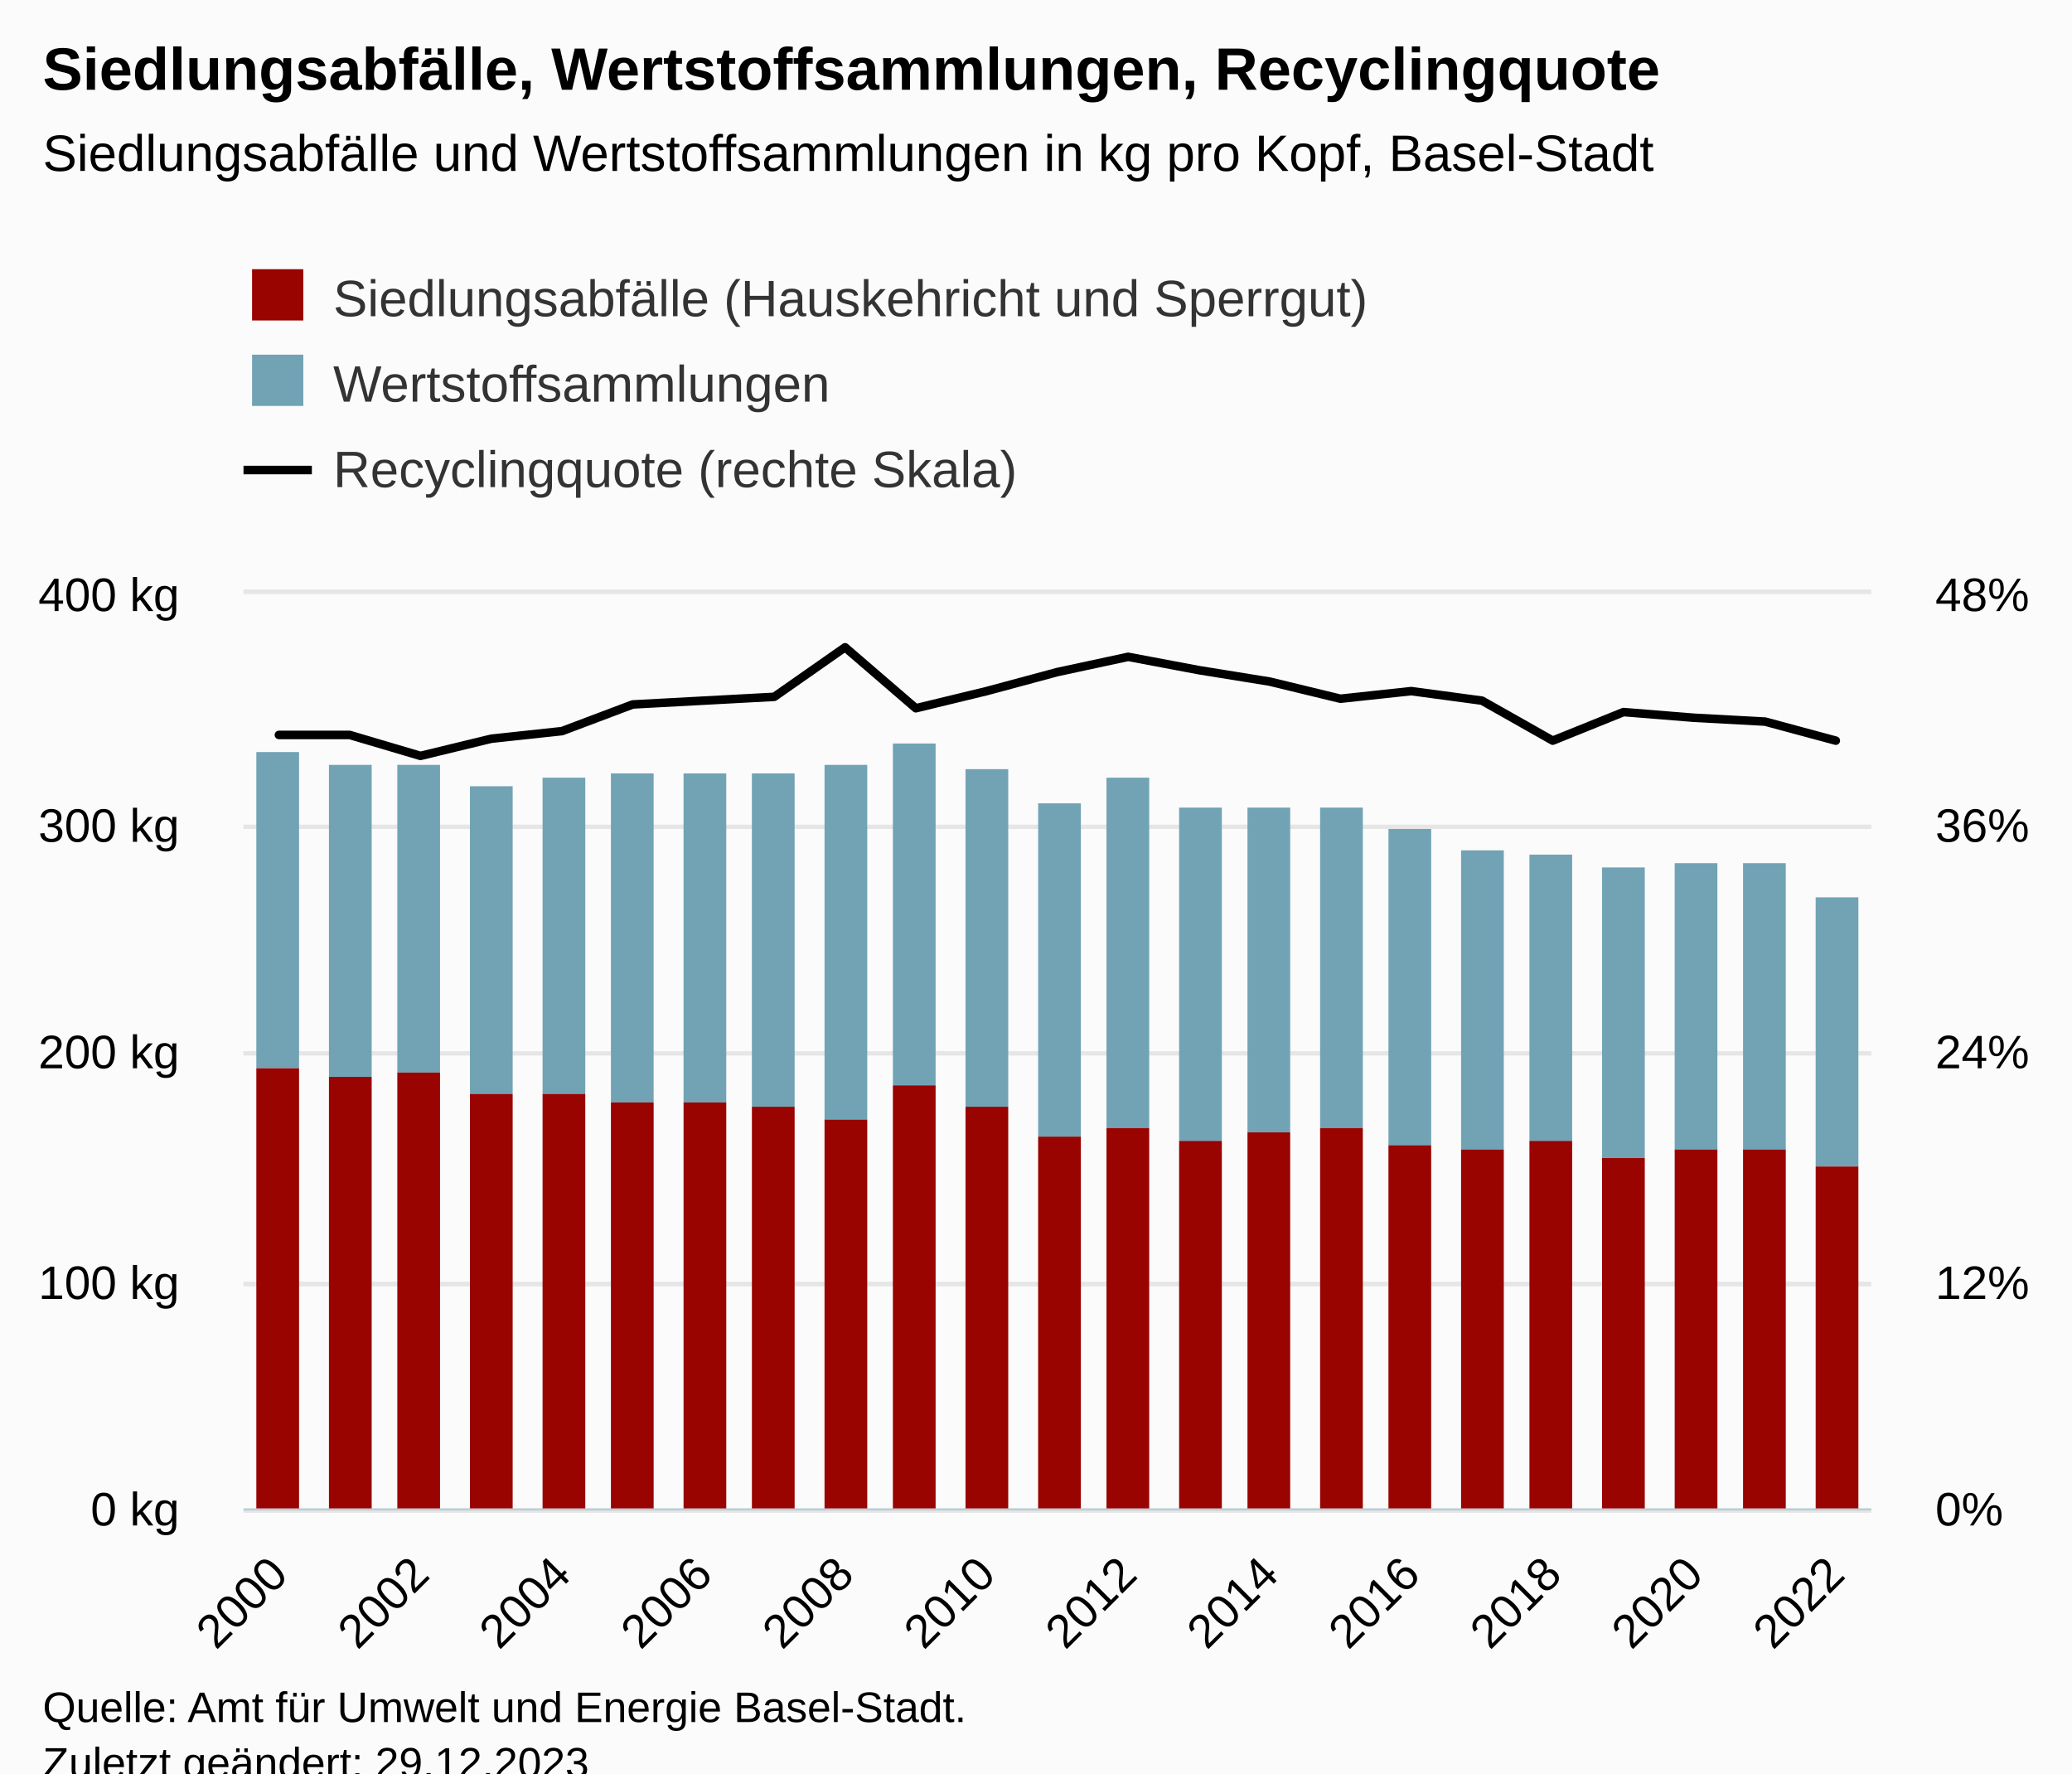
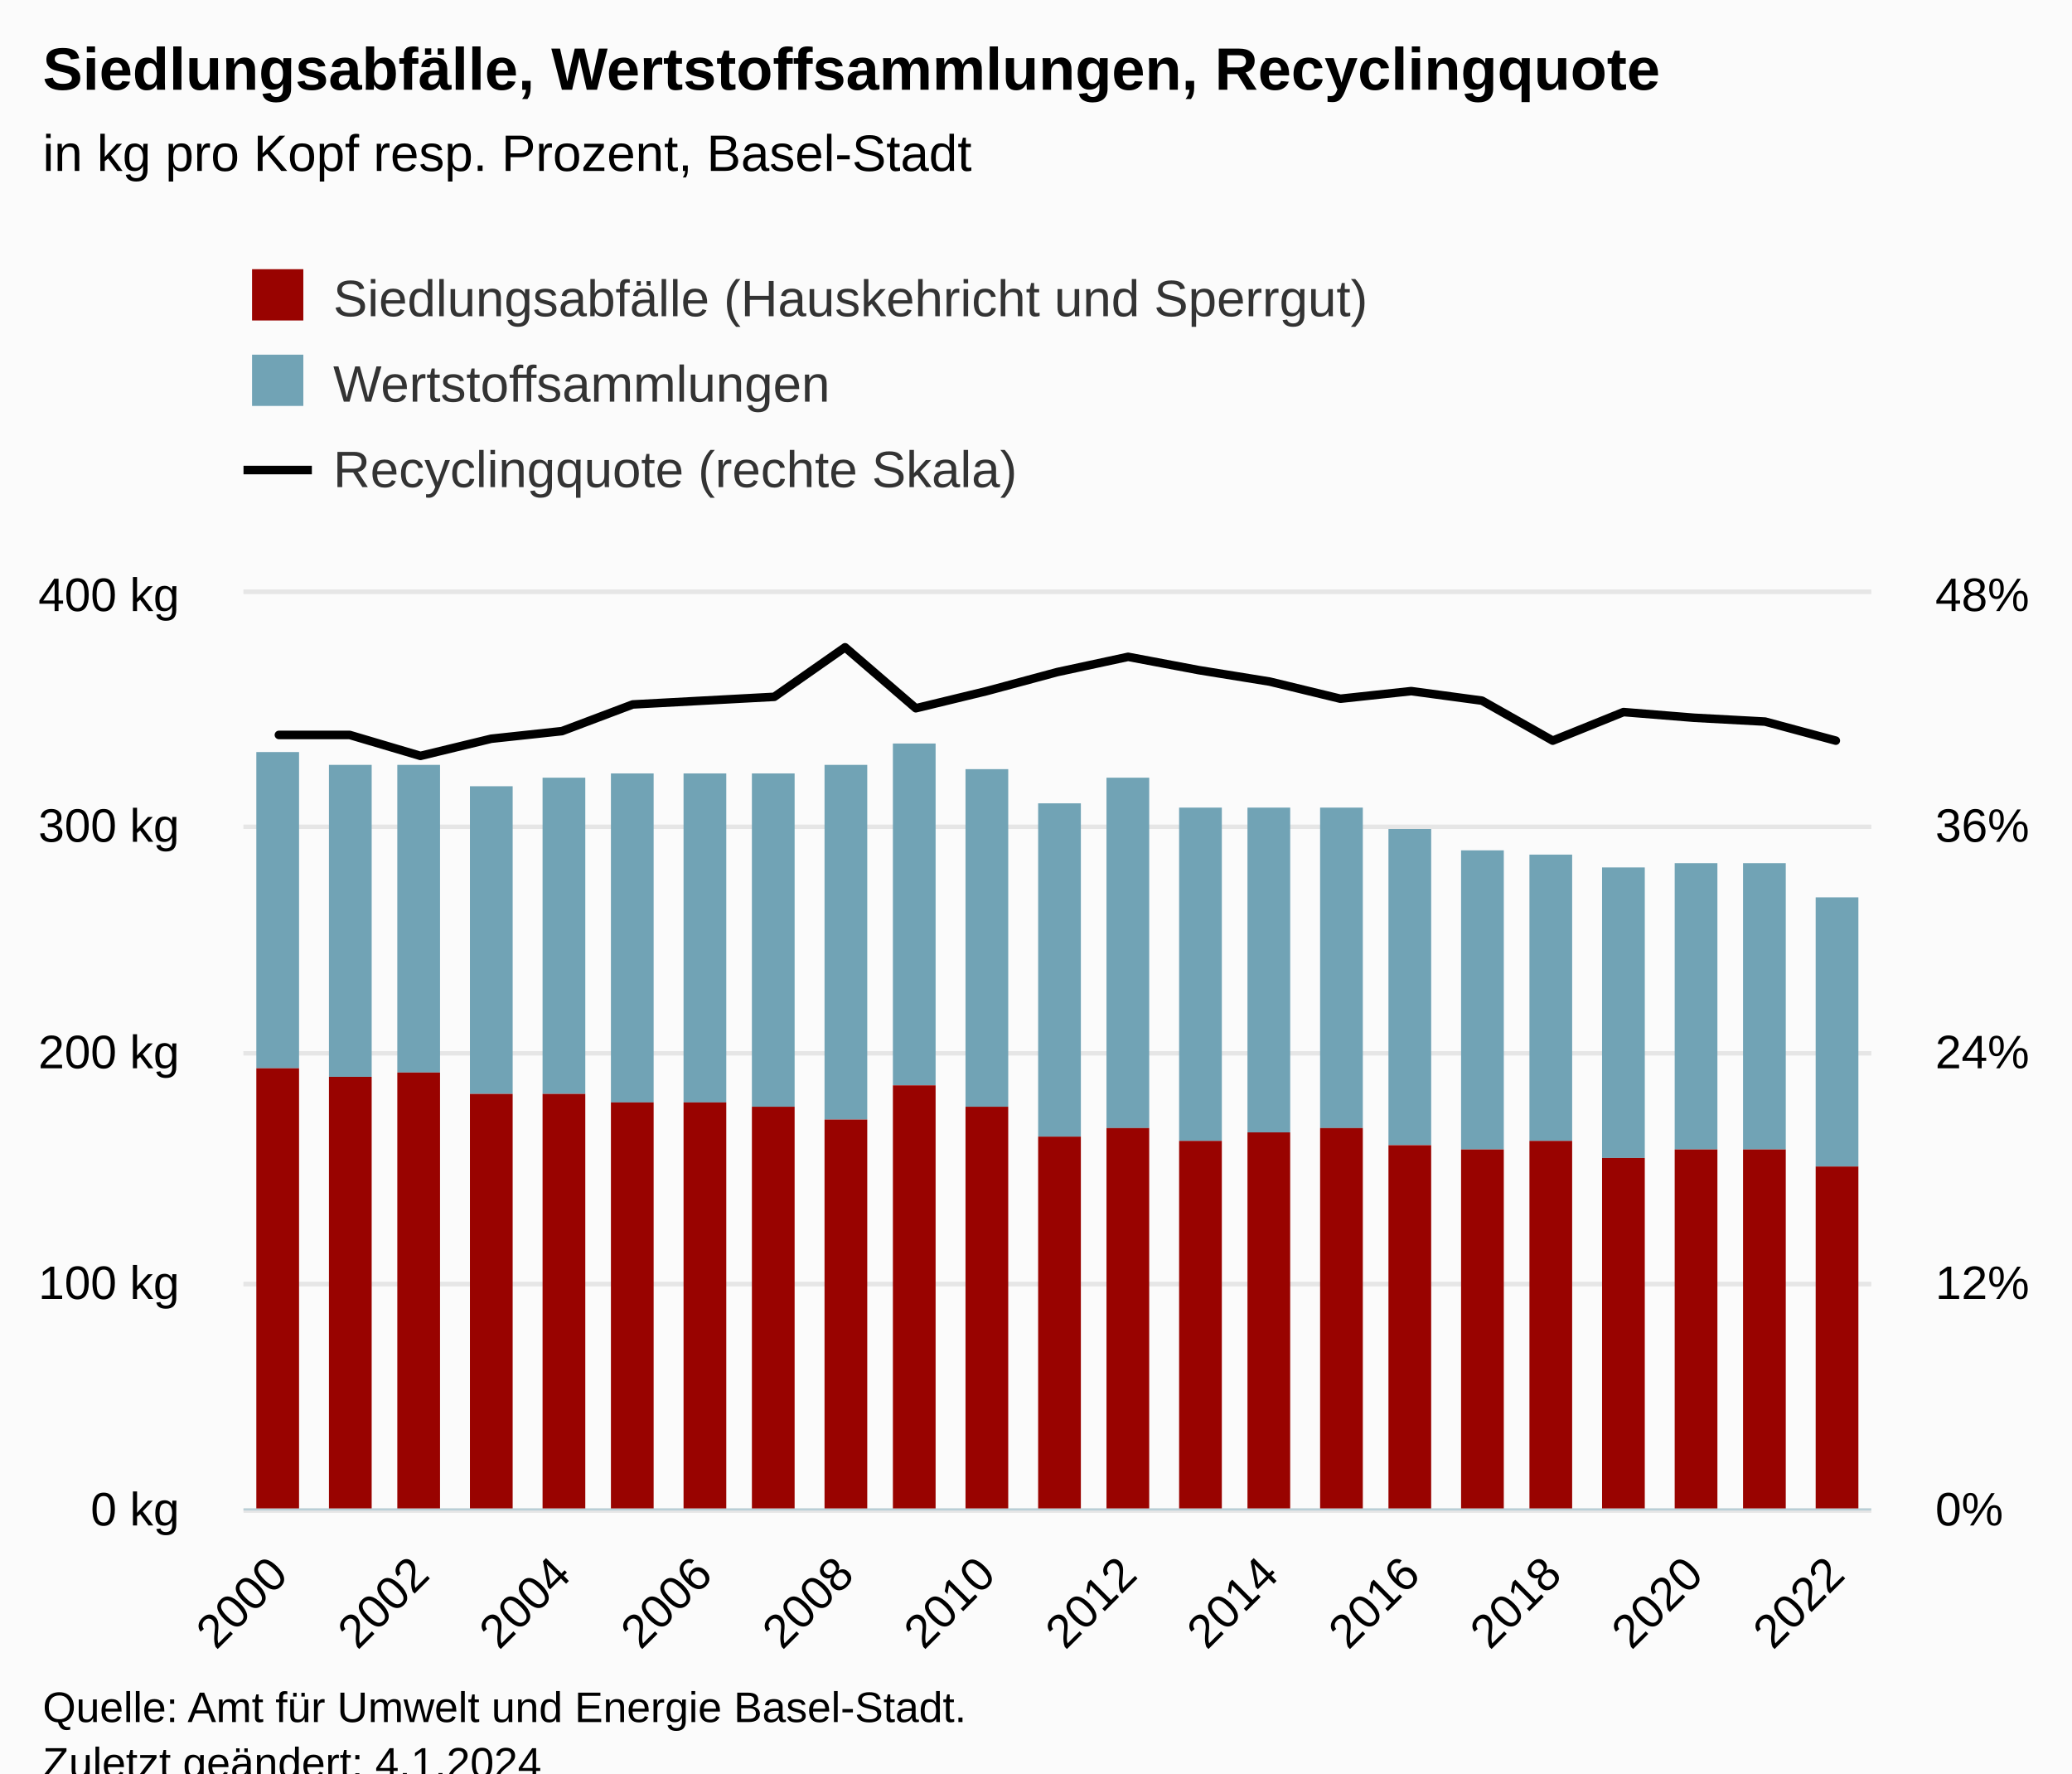
<svg xmlns="http://www.w3.org/2000/svg" version="1.1" class="highcharts-root" style="font-family:Arial;font-size:12px;" viewBox="0 0 485 415">
  <defs>
-     <clipPath id="highcharts-768wh4y-78-">
+     <clipPath id="highcharts-oqrnqqe-78-">
      <rect x="0" y="0" width="381" height="214" fill="none" />
    </clipPath>
-     <clipPath id="highcharts-768wh4y-102-">
+     <clipPath id="highcharts-oqrnqqe-102-">
      <rect x="0" y="0" width="381" height="214" fill="none" />
    </clipPath>
-     <clipPath id="highcharts-768wh4y-149-">
+     <clipPath id="highcharts-oqrnqqe-149-">
      <rect x="0" y="0" width="381" height="214" fill="none" />
    </clipPath>
-     <clipPath id="highcharts-768wh4y-150-">
+     <clipPath id="highcharts-oqrnqqe-150-">
      <rect x="57" y="139" width="381" height="214" fill="none" />
    </clipPath>
  </defs>
  <rect fill="#fbfbfb" class="highcharts-background" x="0" y="0" width="485" height="428" rx="0" ry="0" />
  <rect fill="none" class="highcharts-plot-background" x="57" y="139" width="381" height="214" />
  <g class="highcharts-pane-group" data-z-index="0" />
  <g class="highcharts-grid highcharts-xaxis-grid" data-z-index="1">
    <path fill="none" data-z-index="1" class="highcharts-grid-line" d="M 64.5 139 L 64.5 353" opacity="1" />
    <path fill="none" data-z-index="1" class="highcharts-grid-line" d="M 97.5 139 L 97.5 353" opacity="1" />
    <path fill="none" data-z-index="1" class="highcharts-grid-line" d="M 131.5 139 L 131.5 353" opacity="1" />
    <path fill="none" data-z-index="1" class="highcharts-grid-line" d="M 164.5 139 L 164.5 353" opacity="1" />
    <path fill="none" data-z-index="1" class="highcharts-grid-line" d="M 197.5 139 L 197.5 353" opacity="1" />
    <path fill="none" data-z-index="1" class="highcharts-grid-line" d="M 230.5 139 L 230.5 353" opacity="1" />
    <path fill="none" data-z-index="1" class="highcharts-grid-line" d="M 263.5 139 L 263.5 353" opacity="1" />
    <path fill="none" data-z-index="1" class="highcharts-grid-line" d="M 296.5 139 L 296.5 353" opacity="1" />
    <path fill="none" data-z-index="1" class="highcharts-grid-line" d="M 329.5 139 L 329.5 353" opacity="1" />
    <path fill="none" data-z-index="1" class="highcharts-grid-line" d="M 362.5 139 L 362.5 353" opacity="1" />
    <path fill="none" data-z-index="1" class="highcharts-grid-line" d="M 396.5 139 L 396.5 353" opacity="1" />
    <path fill="none" data-z-index="1" class="highcharts-grid-line" d="M 429.5 139 L 429.5 353" opacity="1" />
  </g>
  <g class="highcharts-grid highcharts-yaxis-grid" data-z-index="1">
    <path fill="none" stroke="#e6e6e6" stroke-width="1" data-z-index="1" class="highcharts-grid-line" d="M 57 353.5 L 438 353.5" opacity="1" />
    <path fill="none" stroke="#e6e6e6" stroke-width="1" data-z-index="1" class="highcharts-grid-line" d="M 57 300.5 L 438 300.5" opacity="1" />
    <path fill="none" stroke="#e6e6e6" stroke-width="1" data-z-index="1" class="highcharts-grid-line" d="M 57 246.5 L 438 246.5" opacity="1" />
    <path fill="none" stroke="#e6e6e6" stroke-width="1" data-z-index="1" class="highcharts-grid-line" d="M 57 193.5 L 438 193.5" opacity="1" />
    <path fill="none" stroke="#e6e6e6" stroke-width="1" data-z-index="1" class="highcharts-grid-line" d="M 57 138.5 L 438 138.5" opacity="1" />
  </g>
  <g class="highcharts-grid highcharts-yaxis-grid" data-z-index="1">
    <path fill="none" stroke="#e6e6e6" stroke-width="1" data-z-index="1" class="highcharts-grid-line" d="M 57 353.5 L 438 353.5" opacity="1" />
    <path fill="none" stroke="#e6e6e6" stroke-width="1" data-z-index="1" class="highcharts-grid-line" d="M 57 300.5 L 438 300.5" opacity="1" />
    <path fill="none" stroke="#e6e6e6" stroke-width="1" data-z-index="1" class="highcharts-grid-line" d="M 57 246.5 L 438 246.5" opacity="1" />
    <path fill="none" stroke="#e6e6e6" stroke-width="1" data-z-index="1" class="highcharts-grid-line" d="M 57 193.5 L 438 193.5" opacity="1" />
    <path fill="none" stroke="#e6e6e6" stroke-width="1" data-z-index="1" class="highcharts-grid-line" d="M 57 138.5 L 438 138.5" opacity="1" />
  </g>
  <rect fill="none" class="highcharts-plot-border" data-z-index="1" x="57" y="139" width="381" height="214" />
  <g class="highcharts-axis highcharts-xaxis" data-z-index="2">
    <path fill="none" class="highcharts-axis-line" stroke="#B9CFD7" stroke-width="0.5" data-z-index="7" d="M 57 353.25 L 438 353.25" />
  </g>
  <g class="highcharts-axis highcharts-yaxis" data-z-index="2">
    <path fill="none" class="highcharts-axis-line" data-z-index="7" d="M 57 139 L 57 353" />
  </g>
  <g class="highcharts-axis highcharts-yaxis" data-z-index="2">
    <path fill="none" class="highcharts-axis-line" data-z-index="7" d="M 438 139 L 438 353" />
  </g>
  <g class="highcharts-series-group" data-z-index="3">
-     <g class="highcharts-series highcharts-series-0 highcharts-column-series" data-z-index="0.1" opacity="1" transform="translate(57,139) scale(1 1)" clip-path="url(#highcharts-768wh4y-102-)">
+     <g class="highcharts-series highcharts-series-0 highcharts-column-series" data-z-index="0.1" opacity="1" transform="translate(57,139) scale(1 1)" clip-path="url(#highcharts-oqrnqqe-102-)">
      <rect x="3" y="37" width="10" height="74" fill="#71A3B5" opacity="1" class="highcharts-point" />
      <rect x="20" y="40" width="10" height="73" fill="#71A3B5" opacity="1" class="highcharts-point" />
      <rect x="36" y="40" width="10" height="72" fill="#71A3B5" opacity="1" class="highcharts-point" />
      <rect x="53" y="45" width="10" height="72" fill="#71A3B5" opacity="1" class="highcharts-point" />
      <rect x="70" y="43" width="10" height="74" fill="#71A3B5" opacity="1" class="highcharts-point" />
      <rect x="86" y="42" width="10" height="77" fill="#71A3B5" opacity="1" class="highcharts-point" />
      <rect x="103" y="42" width="10" height="77" fill="#71A3B5" opacity="1" class="highcharts-point" />
      <rect x="119" y="42" width="10" height="78" fill="#71A3B5" opacity="1" class="highcharts-point" />
      <rect x="136" y="40" width="10" height="83" fill="#71A3B5" opacity="1" class="highcharts-point" />
      <rect x="152" y="35" width="10" height="80" fill="#71A3B5" opacity="1" class="highcharts-point" />
      <rect x="169" y="41" width="10" height="79" fill="#71A3B5" opacity="1" class="highcharts-point" />
      <rect x="186" y="49" width="10" height="78" fill="#71A3B5" opacity="1" class="highcharts-point" />
      <rect x="202" y="43" width="10" height="82" fill="#71A3B5" opacity="1" class="highcharts-point" />
      <rect x="219" y="50" width="10" height="78" fill="#71A3B5" opacity="1" class="highcharts-point" />
      <rect x="235" y="50" width="10" height="76" fill="#71A3B5" opacity="1" class="highcharts-point" />
      <rect x="252" y="50" width="10" height="75" fill="#71A3B5" opacity="1" class="highcharts-point" />
      <rect x="268" y="55" width="10" height="74" fill="#71A3B5" opacity="1" class="highcharts-point" />
      <rect x="285" y="60" width="10" height="70" fill="#71A3B5" opacity="1" class="highcharts-point" />
      <rect x="301" y="61" width="10" height="67" fill="#71A3B5" opacity="1" class="highcharts-point" />
      <rect x="318" y="64" width="10" height="68" fill="#71A3B5" opacity="1" class="highcharts-point" />
      <rect x="335" y="63" width="10" height="67" fill="#71A3B5" opacity="1" class="highcharts-point" />
      <rect x="351" y="63" width="10" height="67" fill="#71A3B5" opacity="1" class="highcharts-point" />
      <rect x="368" y="71" width="10" height="63" fill="#71A3B5" opacity="1" class="highcharts-point" />
    </g>
    <g class="highcharts-markers highcharts-series-0 highcharts-column-series" data-z-index="0.1" opacity="1" transform="translate(57,139) scale(1 1)" clip-path="none" />
-     <g class="highcharts-series highcharts-series-1 highcharts-column-series" data-z-index="0.1" opacity="1" transform="translate(57,139) scale(1 1)" clip-path="url(#highcharts-768wh4y-102-)">
+     <g class="highcharts-series highcharts-series-1 highcharts-column-series" data-z-index="0.1" opacity="1" transform="translate(57,139) scale(1 1)" clip-path="url(#highcharts-oqrnqqe-102-)">
      <rect x="3" y="111" width="10" height="104" fill="#990300" opacity="1" class="highcharts-point" />
      <rect x="20" y="113" width="10" height="102" fill="#990300" opacity="1" class="highcharts-point" />
      <rect x="36" y="112" width="10" height="103" fill="#990300" opacity="1" class="highcharts-point" />
      <rect x="53" y="117" width="10" height="98" fill="#990300" opacity="1" class="highcharts-point" />
      <rect x="70" y="117" width="10" height="98" fill="#990300" opacity="1" class="highcharts-point" />
      <rect x="86" y="119" width="10" height="96" fill="#990300" opacity="1" class="highcharts-point" />
      <rect x="103" y="119" width="10" height="96" fill="#990300" opacity="1" class="highcharts-point" />
      <rect x="119" y="120" width="10" height="95" fill="#990300" opacity="1" class="highcharts-point" />
      <rect x="136" y="123" width="10" height="92" fill="#990300" opacity="1" class="highcharts-point" />
      <rect x="152" y="115" width="10" height="100" fill="#990300" opacity="1" class="highcharts-point" />
      <rect x="169" y="120" width="10" height="95" fill="#990300" opacity="1" class="highcharts-point" />
      <rect x="186" y="127" width="10" height="88" fill="#990300" opacity="1" class="highcharts-point" />
      <rect x="202" y="125" width="10" height="90" fill="#990300" opacity="1" class="highcharts-point" />
      <rect x="219" y="128" width="10" height="87" fill="#990300" opacity="1" class="highcharts-point" />
      <rect x="235" y="126" width="10" height="89" fill="#990300" opacity="1" class="highcharts-point" />
      <rect x="252" y="125" width="10" height="90" fill="#990300" opacity="1" class="highcharts-point" />
      <rect x="268" y="129" width="10" height="86" fill="#990300" opacity="1" class="highcharts-point" />
      <rect x="285" y="130" width="10" height="85" fill="#990300" opacity="1" class="highcharts-point" />
      <rect x="301" y="128" width="10" height="87" fill="#990300" opacity="1" class="highcharts-point" />
      <rect x="318" y="132" width="10" height="83" fill="#990300" opacity="1" class="highcharts-point" />
      <rect x="335" y="130" width="10" height="85" fill="#990300" opacity="1" class="highcharts-point" />
      <rect x="351" y="130" width="10" height="85" fill="#990300" opacity="1" class="highcharts-point" />
      <rect x="368" y="134" width="10" height="81" fill="#990300" opacity="1" class="highcharts-point" />
    </g>
    <g class="highcharts-markers highcharts-series-1 highcharts-column-series" data-z-index="0.1" opacity="1" transform="translate(57,139) scale(1 1)" clip-path="none" />
-     <g class="highcharts-series highcharts-series-2 highcharts-line-series" data-z-index="0.1" opacity="1" transform="translate(57,139) scale(1 1)" clip-path="url(#highcharts-768wh4y-149-)">
+     <g class="highcharts-series highcharts-series-2 highcharts-line-series" data-z-index="0.1" opacity="1" transform="translate(57,139) scale(1 1)" clip-path="url(#highcharts-oqrnqqe-149-)">
      <path fill="none" d="M 8.283 32.992 L 24.848 32.992 L 41.413 37.896 L 57.978 33.883 L 74.543 32.1 L 91.109 25.858 L 107.674 24.967 L 124.239 24.075 L 140.804 12.483 L 157.37 26.75 L 173.935 22.738 L 190.5 18.279 L 207.065 14.713 L 223.63 17.833 L 240.196 20.508 L 256.761 24.521 L 273.326 22.738 L 289.891 24.967 L 306.457 34.329 L 323.022 27.642 L 339.587 28.979 L 356.152 29.871 L 372.717 34.329" class="highcharts-graph" data-z-index="1" stroke="#000000" stroke-width="2" stroke-linejoin="round" stroke-linecap="round" />
    </g>
    <g class="highcharts-markers highcharts-series-2 highcharts-line-series" data-z-index="0.1" opacity="1" transform="translate(57,139) scale(1 1)" clip-path="none" />
  </g>
  <text x="10" text-anchor="start" class="highcharts-title" data-z-index="4" style="color:#000000;font-size:14px;font-weight:bold;fill:#000000;" y="21">
    <tspan>Siedlungsabfälle, Wertstoffsammlungen, Recyclingquote</tspan>
  </text>
  <text x="10" text-anchor="start" class="highcharts-subtitle" data-z-index="4" style="color:#000000;font-size:12px;font-weight:normal;fill:#000000;" y="40">
-     <tspan>Siedlungsabfälle und Wertstoffsammlungen in kg pro Kopf, Basel-Stadt</tspan>
+     <tspan>in kg pro Kopf resp. Prozent, Basel-Stadt</tspan>
  </text>
  <text x="10" text-anchor="start" class="highcharts-caption" data-z-index="4" style="color:#666666;fill:#666666;" y="400" />
  <g class="highcharts-legend" data-z-index="7" transform="translate(49,56)">
    <rect fill="none" class="highcharts-legend-box" rx="0" ry="0" x="0" y="0" width="496" height="71" visibility="visible" />
    <g data-z-index="1">
      <g>
        <g class="highcharts-legend-item highcharts-column-series highcharts-color-undefined highcharts-series-1" data-z-index="1" transform="translate(8,3)">
          <text x="21" style="color:#333333;cursor:pointer;font-size:12px;font-weight:normal;fill:#333333;" text-anchor="start" data-z-index="2" y="15">
            <tspan>Siedlungsabfälle (Hauskehricht und Sperrgut)</tspan>
          </text>
          <rect x="2" y="4" width="12" height="12" fill="#990300" class="highcharts-point" data-z-index="3" />
        </g>
        <g class="highcharts-legend-item highcharts-column-series highcharts-color-undefined highcharts-series-0" data-z-index="1" transform="translate(8,23)">
          <text x="21" y="15" style="color:#333333;cursor:pointer;font-size:12px;font-weight:normal;fill:#333333;" text-anchor="start" data-z-index="2">
            <tspan>Wertstoffsammlungen</tspan>
          </text>
          <rect x="2" y="4" width="12" height="12" fill="#71A3B5" class="highcharts-point" data-z-index="3" />
        </g>
        <g class="highcharts-legend-item highcharts-line-series highcharts-color-undefined highcharts-series-2" data-z-index="1" transform="translate(8,43)">
          <path fill="none" d="M 0 11 L 16 11" class="highcharts-graph" stroke="#000000" stroke-width="2" />
          <text x="21" y="15" style="color:#333333;cursor:pointer;font-size:12px;font-weight:normal;fill:#333333;" text-anchor="start" data-z-index="2">
            <tspan>Recyclingquote (rechte Skala)</tspan>
          </text>
        </g>
      </g>
    </g>
  </g>
  <g class="highcharts-axis-labels highcharts-xaxis-labels" data-z-index="7">
    <text x="67.875" style="color:#000000;cursor:default;font-size:11px;fill:#000000;" text-anchor="end" transform="translate(0,0) rotate(-45 67.87533 369)" y="369" opacity="1">2000</text>
    <text x="101.006" style="color:#000000;cursor:default;font-size:11px;fill:#000000;" text-anchor="end" transform="translate(0,0) rotate(-45 101.0058 369)" y="369" opacity="1">2002</text>
    <text x="134.136" style="color:#000000;cursor:default;font-size:11px;fill:#000000;" text-anchor="end" transform="translate(0,0) rotate(-45 134.1362 369)" y="369" opacity="1">2004</text>
    <text x="167.267" style="color:#000000;cursor:default;font-size:11px;fill:#000000;" text-anchor="end" transform="translate(0,0) rotate(-45 167.2666 369)" y="369" opacity="1">2006</text>
    <text x="200.397" style="color:#000000;cursor:default;font-size:11px;fill:#000000;" text-anchor="end" transform="translate(0,0) rotate(-45 200.3971 369)" y="369" opacity="1">2008</text>
    <text x="233.528" style="color:#000000;cursor:default;font-size:11px;fill:#000000;" text-anchor="end" transform="translate(0,0) rotate(-45 233.5275 369)" y="369" opacity="1">2010</text>
    <text x="266.658" style="color:#000000;cursor:default;font-size:11px;fill:#000000;" text-anchor="end" transform="translate(0,0) rotate(-45 266.6579 369)" y="369" opacity="1">2012</text>
    <text x="299.788" style="color:#000000;cursor:default;font-size:11px;fill:#000000;" text-anchor="end" transform="translate(0,0) rotate(-45 299.7884 369)" y="369" opacity="1">2014</text>
    <text x="332.919" style="color:#000000;cursor:default;font-size:11px;fill:#000000;" text-anchor="end" transform="translate(0,0) rotate(-45 332.9188 369)" y="369" opacity="1">2016</text>
    <text x="366.049" style="color:#000000;cursor:default;font-size:11px;fill:#000000;" text-anchor="end" transform="translate(0,0) rotate(-45 366.0492 369)" y="369" opacity="1">2018</text>
    <text x="399.18" style="color:#000000;cursor:default;font-size:11px;fill:#000000;" text-anchor="end" transform="translate(0,0) rotate(-45 399.1797 369)" y="369" opacity="1">2020</text>
    <text x="432.31" style="color:#000000;cursor:default;font-size:11px;fill:#000000;" text-anchor="end" transform="translate(0,0) rotate(-45 432.3101 369)" y="369" opacity="1">2022</text>
  </g>
  <g class="highcharts-axis-labels highcharts-yaxis-labels" data-z-index="7">
    <text x="42" style="color:#000000;cursor:default;font-size:11px;fill:#000000;" text-anchor="end" transform="translate(0,0)" y="357" opacity="1">
      <tspan>0 kg</tspan>
    </text>
    <text x="42" style="color:#000000;cursor:default;font-size:11px;fill:#000000;" text-anchor="end" transform="translate(0,0)" y="304" opacity="1">
      <tspan>100 kg</tspan>
    </text>
    <text x="42" style="color:#000000;cursor:default;font-size:11px;fill:#000000;" text-anchor="end" transform="translate(0,0)" y="250" opacity="1">
      <tspan>200 kg</tspan>
    </text>
    <text x="42" style="color:#000000;cursor:default;font-size:11px;fill:#000000;" text-anchor="end" transform="translate(0,0)" y="197" opacity="1">
      <tspan>300 kg</tspan>
    </text>
    <text x="42" style="color:#000000;cursor:default;font-size:11px;fill:#000000;" text-anchor="end" transform="translate(0,0)" y="143" opacity="1">
      <tspan>400 kg</tspan>
    </text>
  </g>
  <g class="highcharts-axis-labels highcharts-yaxis-labels" data-z-index="7">
    <text x="453" style="color:#000000;cursor:default;font-size:11px;fill:#000000;" text-anchor="start" transform="translate(0,0)" y="357" opacity="1">0%</text>
    <text x="453" style="color:#000000;cursor:default;font-size:11px;fill:#000000;" text-anchor="start" transform="translate(0,0)" y="304" opacity="1">12%</text>
    <text x="453" style="color:#000000;cursor:default;font-size:11px;fill:#000000;" text-anchor="start" transform="translate(0,0)" y="250" opacity="1">24%</text>
    <text x="453" style="color:#000000;cursor:default;font-size:11px;fill:#000000;" text-anchor="start" transform="translate(0,0)" y="197" opacity="1">36%</text>
    <text x="453" style="color:#000000;cursor:default;font-size:11px;fill:#000000;" text-anchor="start" transform="translate(0,0)" y="143" opacity="1">48%</text>
  </g>
  <text x="10" class="highcharts-credits" text-anchor="start" data-z-index="8" style="cursor:default;color:#000000;font-size:10px;fill:#000000;" y="403">
    <tspan>Quelle: Amt für Umwelt und Energie Basel-Stadt.</tspan>
-     <tspan x="10" dy="13">Zuletzt geändert: 29.12.2023</tspan>
+     <tspan x="10" dy="13">Zuletzt geändert: 4.1.2024</tspan>
  </text>
-   <g class="highcharts-control-points" data-z-index="99" clip-path="url(#highcharts-768wh4y-150-)" />
+   <g class="highcharts-control-points" data-z-index="99" clip-path="url(#highcharts-oqrnqqe-150-)" />
</svg>
